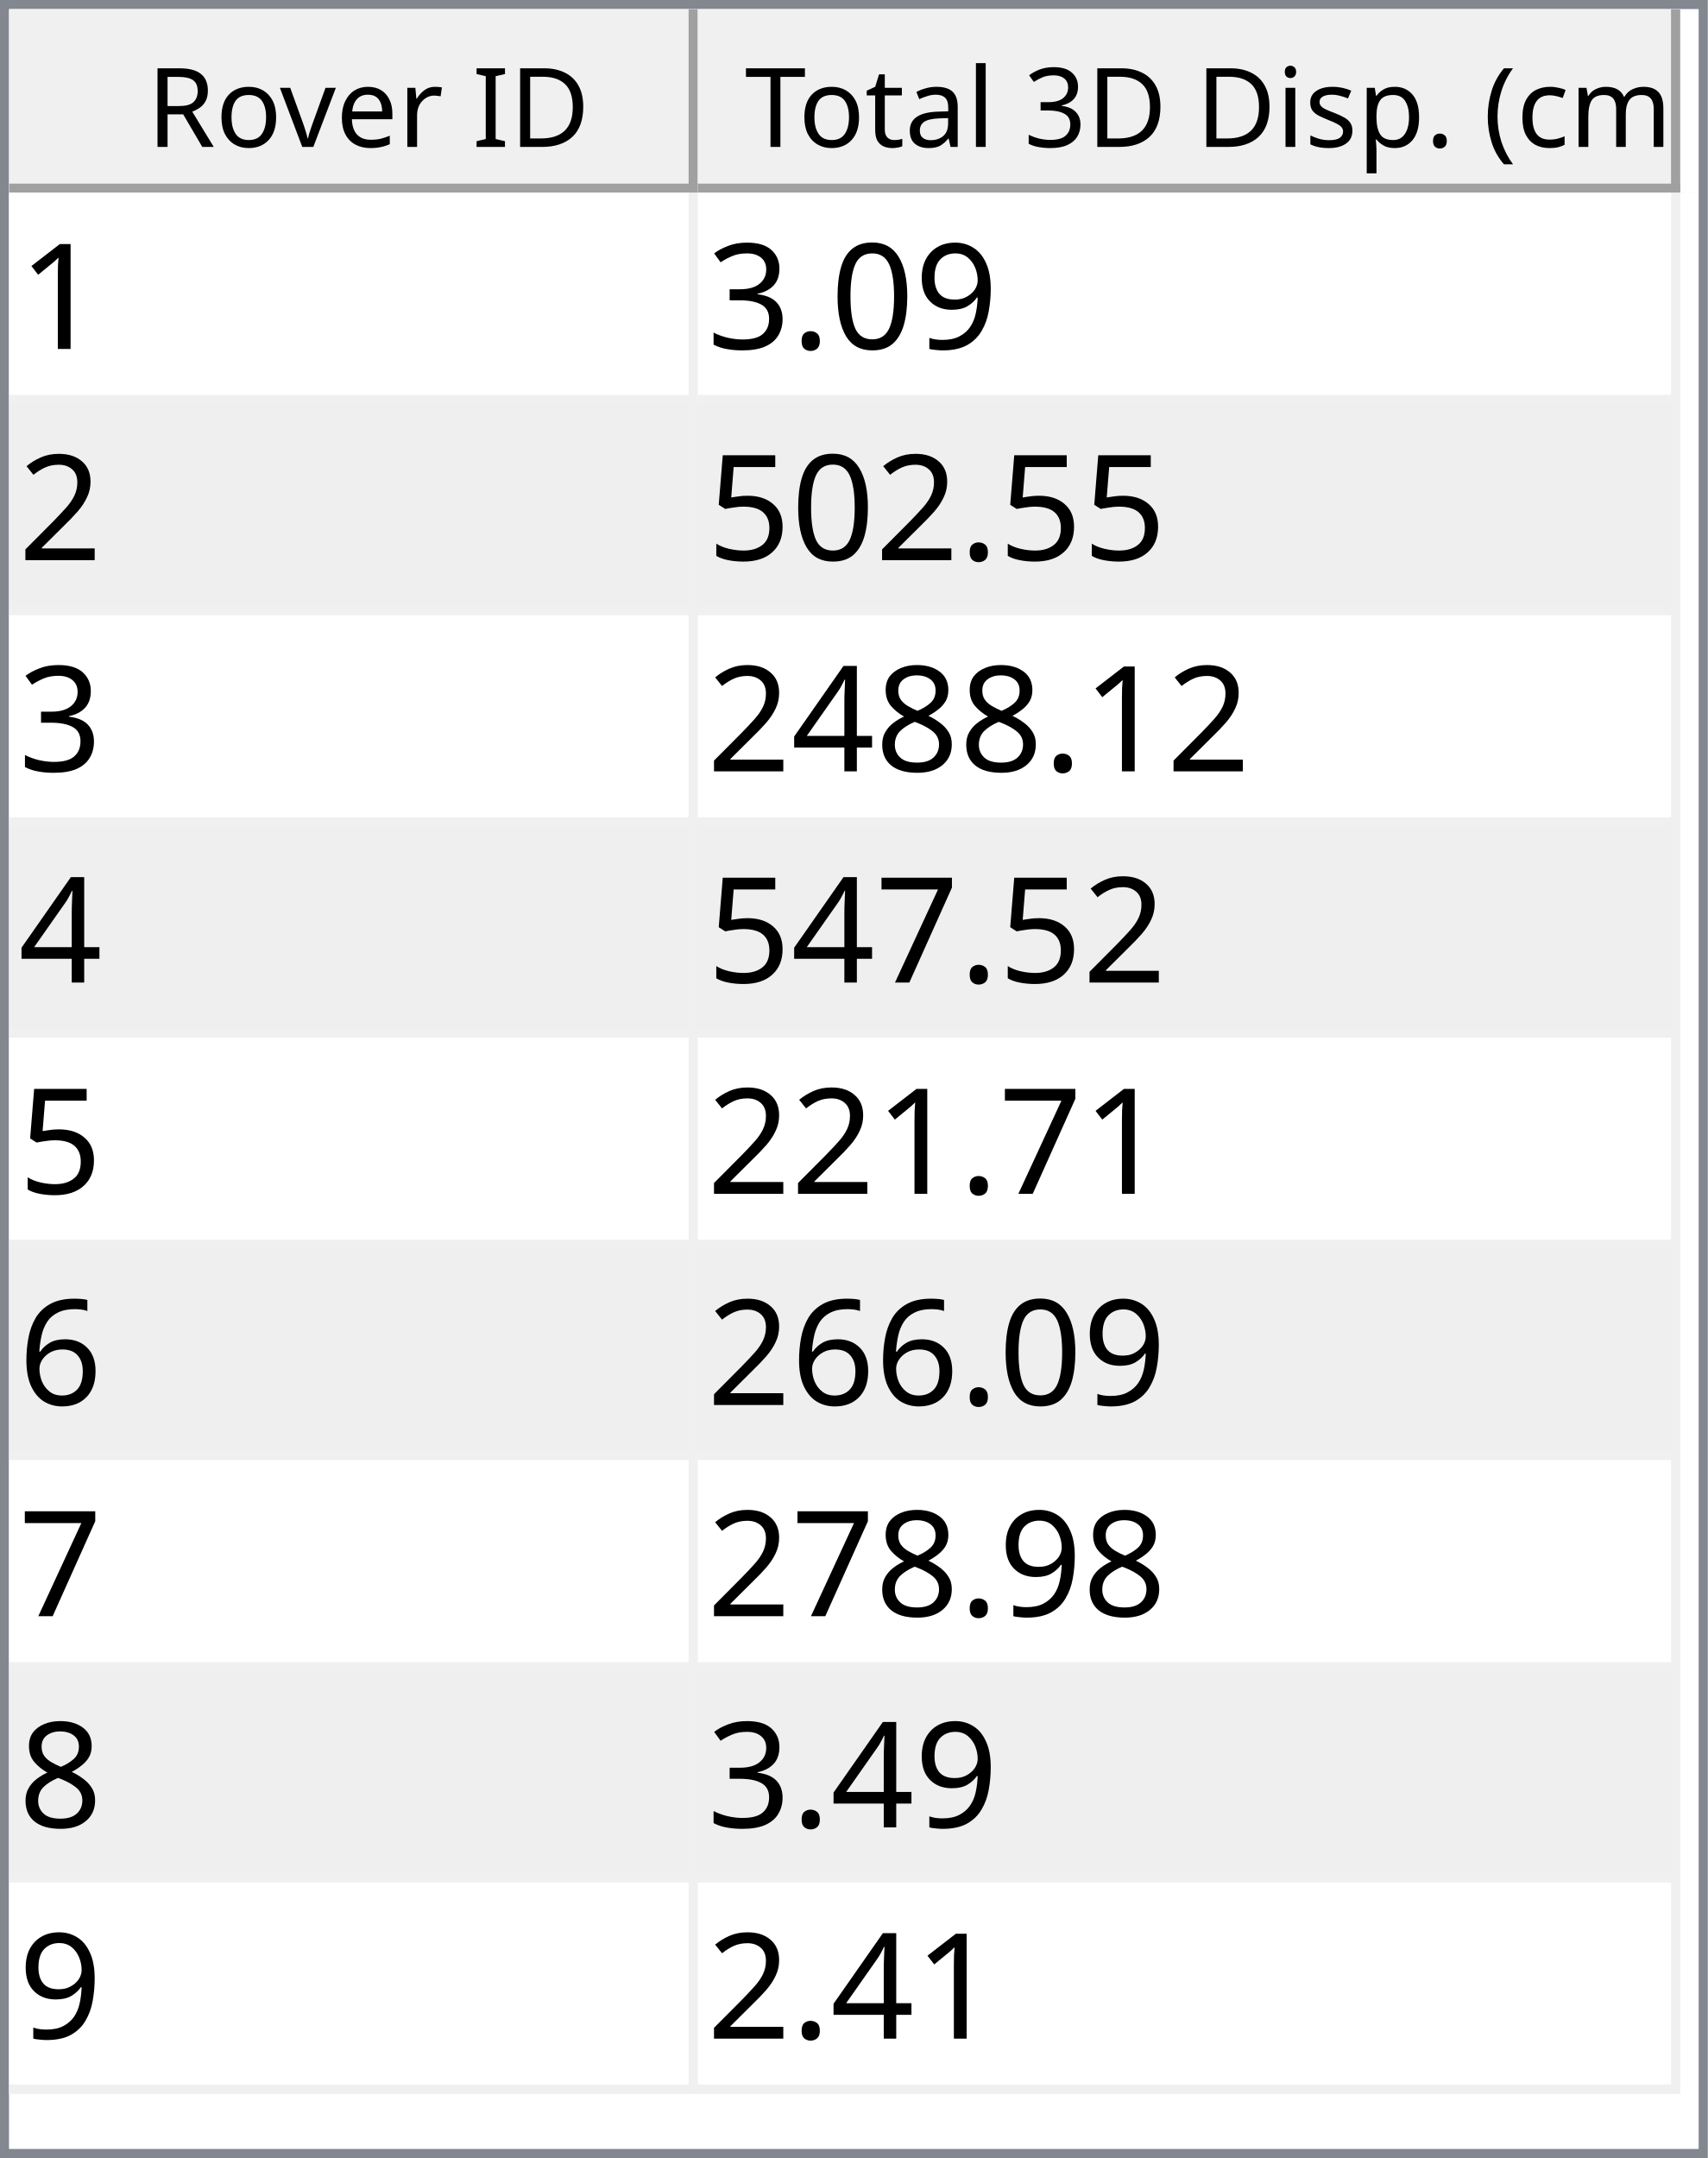
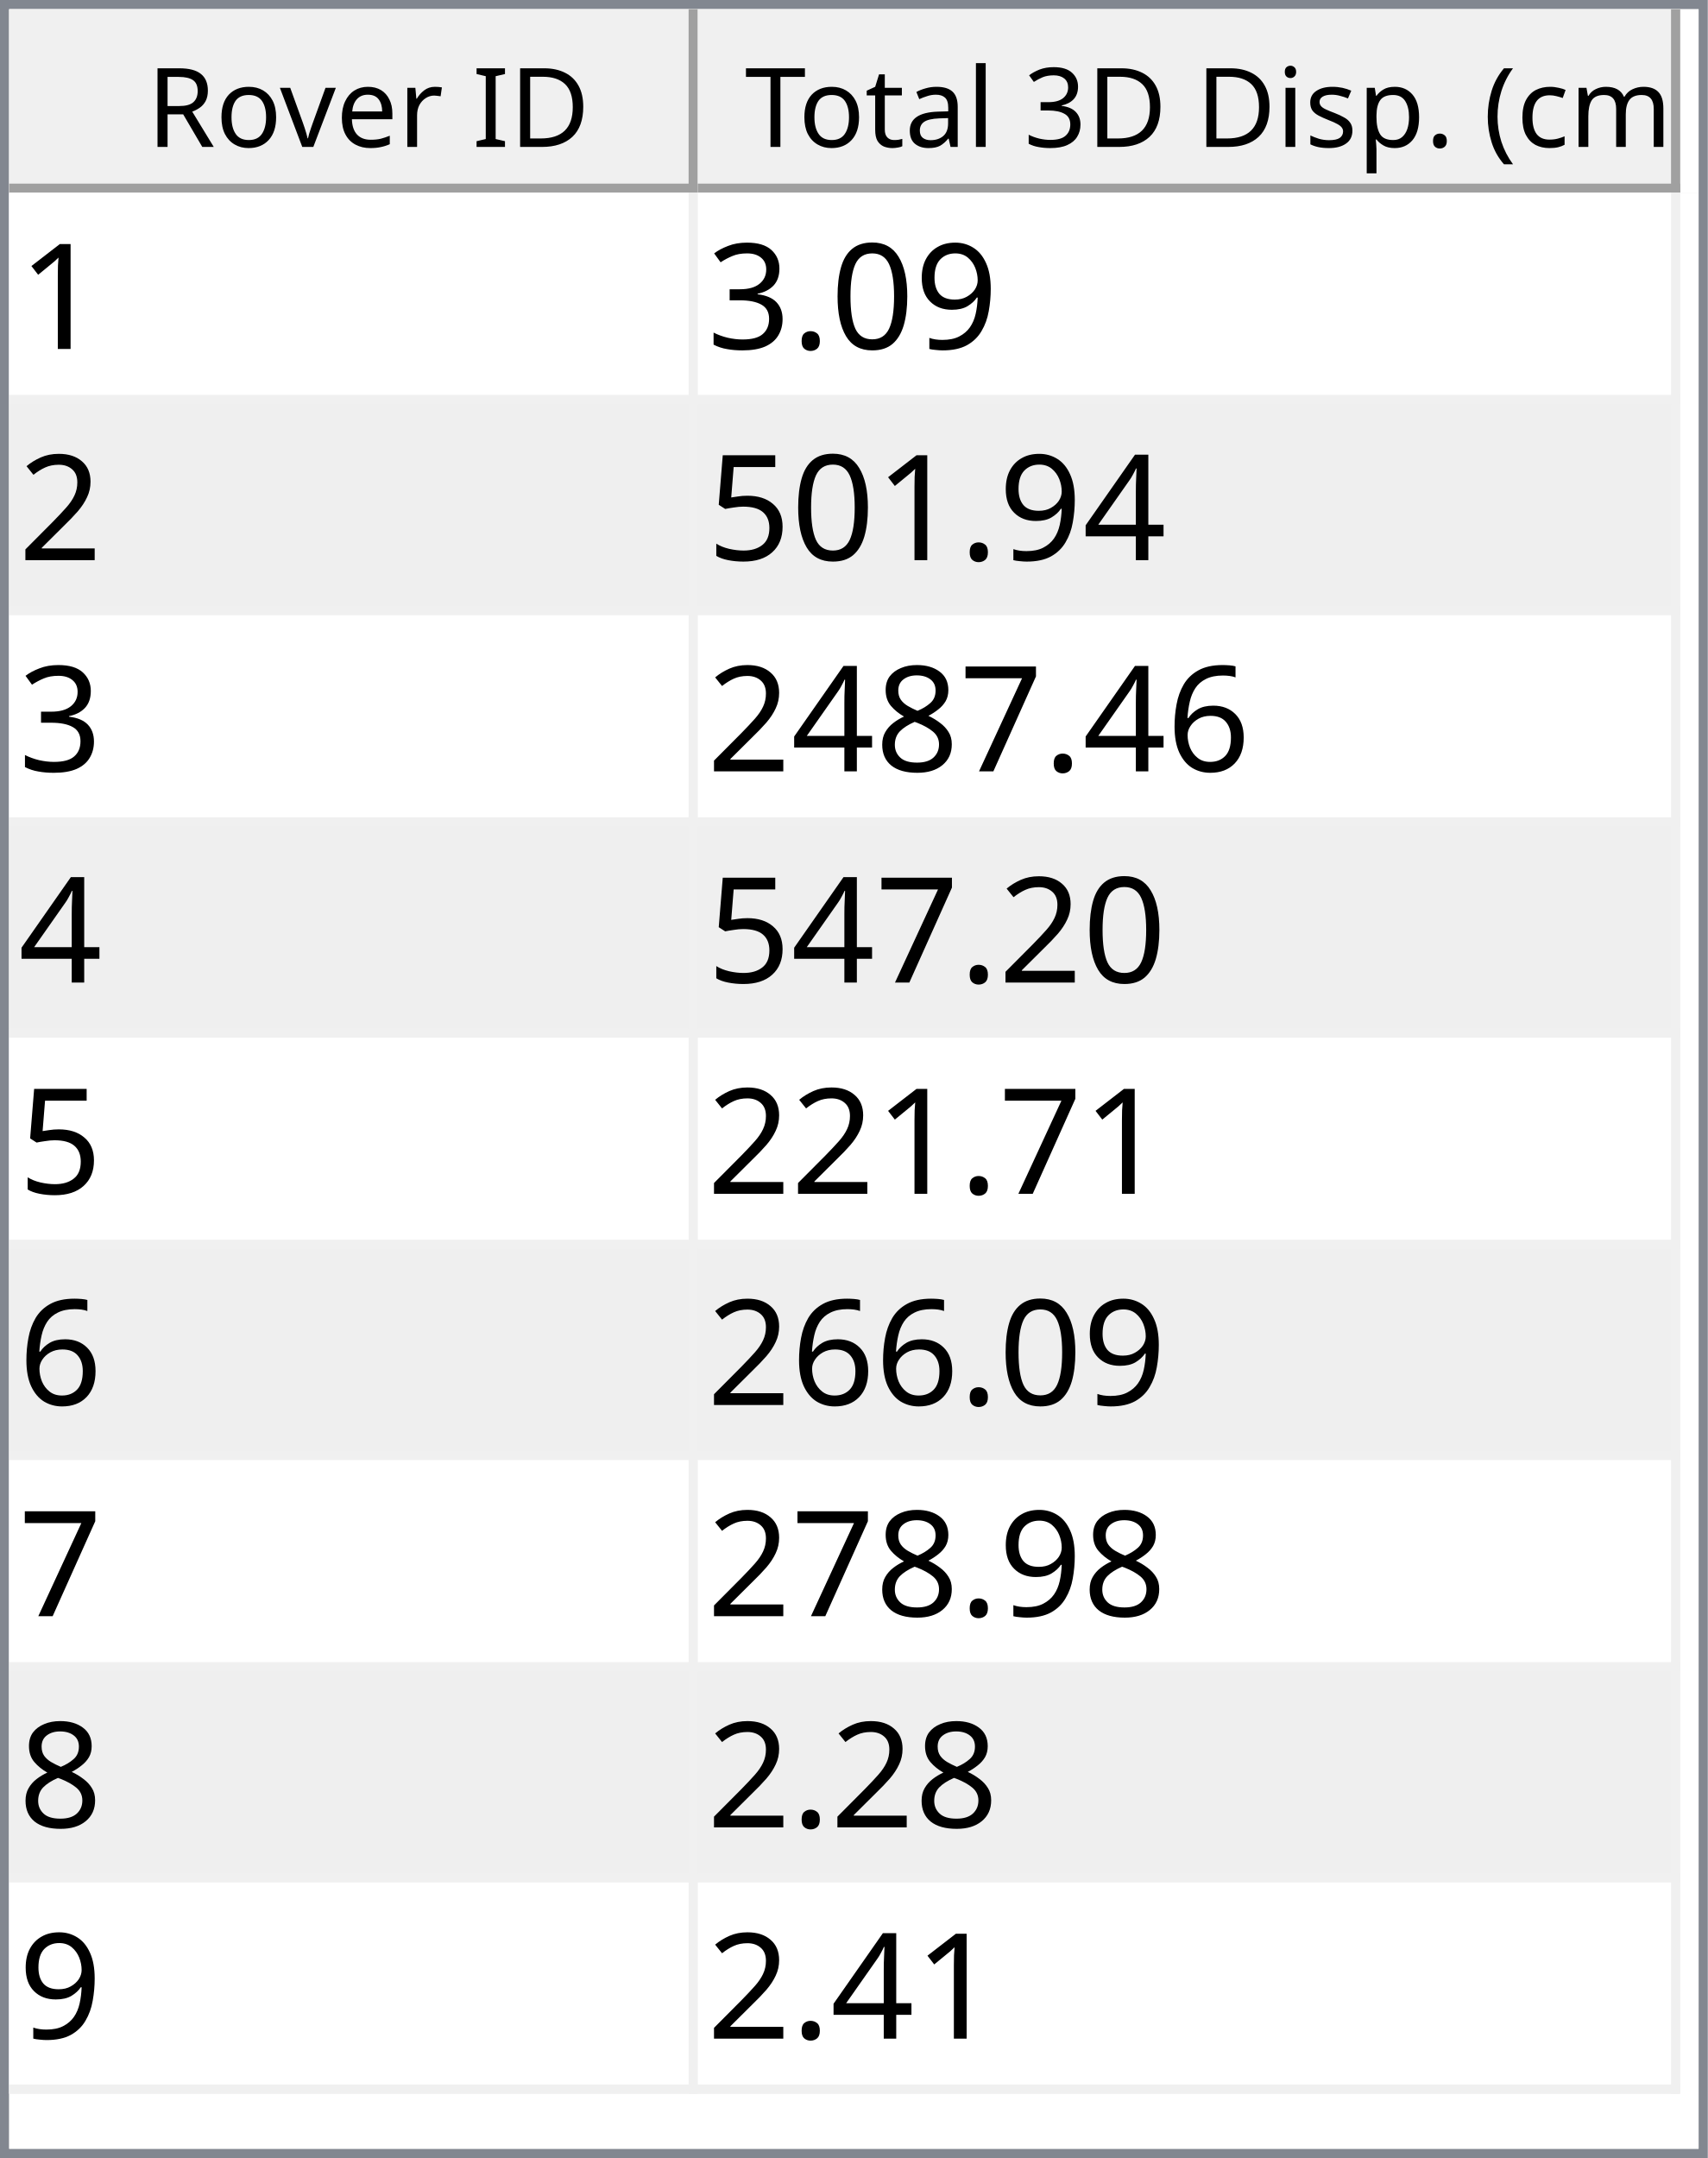
<svg xmlns="http://www.w3.org/2000/svg" style="fill-opacity:1; color-rendering:auto; color-interpolation:auto; text-rendering:auto; stroke:black; stroke-linecap:square; stroke-miterlimit:10; shape-rendering:auto; stroke-opacity:1; fill:black; stroke-dasharray:none; font-weight:normal; stroke-width:1; font-family:'Dialog'; font-style:normal; stroke-linejoin:miter; font-size:12px; stroke-dashoffset:0; image-rendering:auto;" width="186" height="235">
  <defs id="genericDefs" />
  <g>
    <defs id="defs1">
      <clipPath clipPathUnits="userSpaceOnUse" id="clipPath1">
        <path d="M0 0 L186 0 L186 235 L0 235 L0 0 Z" />
      </clipPath>
      <clipPath clipPathUnits="userSpaceOnUse" id="clipPath2">
        <path d="M0 0 L0 235 L186 235 L186 0 Z" />
      </clipPath>
      <clipPath clipPathUnits="userSpaceOnUse" id="clipPath3">
        <path d="M0 0 L0 20 L184 20 L184 0 Z" />
      </clipPath>
      <clipPath clipPathUnits="userSpaceOnUse" id="clipPath4">
        <path d="M0 0 L0 20 L75 20 L75 0 Z" />
      </clipPath>
      <clipPath clipPathUnits="userSpaceOnUse" id="clipPath5">
        <path d="M1 1 L1 19 L74 19 L74 1 Z" />
      </clipPath>
      <clipPath clipPathUnits="userSpaceOnUse" id="clipPath6">
        <path d="M0 0 L0 18 L73 18 L73 0 Z" />
      </clipPath>
      <clipPath clipPathUnits="userSpaceOnUse" id="clipPath7">
        <path d="M-0.5 -0.5 L-0.5 19.5 L74.5 19.5 L74.5 -0.5 Z" />
      </clipPath>
      <clipPath clipPathUnits="userSpaceOnUse" id="clipPath8">
        <path d="M0 0 L0 20 L107 20 L107 0 Z" />
      </clipPath>
      <clipPath clipPathUnits="userSpaceOnUse" id="clipPath9">
        <path d="M1 1 L1 19 L106 19 L106 1 Z" />
      </clipPath>
      <clipPath clipPathUnits="userSpaceOnUse" id="clipPath10">
        <path d="M0 0 L0 18 L105 18 L105 0 Z" />
      </clipPath>
      <clipPath clipPathUnits="userSpaceOnUse" id="clipPath11">
        <path d="M-0.5 -0.5 L-0.5 19.5 L106.5 19.5 L106.5 -0.5 Z" />
      </clipPath>
      <clipPath clipPathUnits="userSpaceOnUse" id="clipPath12">
        <path d="M0 0 L0 213 L184 213 L184 0 Z" />
      </clipPath>
      <clipPath clipPathUnits="userSpaceOnUse" id="clipPath13">
        <path d="M0 0 L0 207 L182 207 L182 0 Z" />
      </clipPath>
      <clipPath clipPathUnits="userSpaceOnUse" id="clipPath14">
        <path d="M-0.5 -0.5 L-0.5 206.5 L181.5 206.5 L181.5 -0.5 Z" />
      </clipPath>
      <clipPath clipPathUnits="userSpaceOnUse" id="clipPath15">
        <path d="M0 0 L0 22 L74 22 L74 0 Z" />
      </clipPath>
      <clipPath clipPathUnits="userSpaceOnUse" id="clipPath16">
        <path d="M0 0 L0 22 L106 22 L106 0 Z" />
      </clipPath>
      <font horiz-adv-x="64.551" id="font1">
        <font-face ascent="107.91" descent="25.098" units-per-em="100" style="font-style:normal; font-family:Segoe UI; font-weight:normal;" />
        <missing-glyph horiz-adv-x="64.551" d="M8.109 0 L8.109 68.266 L56.453 68.266 L56.453 0 L8.109 0 ZM15.328 7.234 L49.219 7.234 L49.219 61.031 L15.328 61.031 L15.328 7.234 Z" />
        <glyph unicode="D" horiz-adv-x="70.117" d="M9.188 0 L9.188 70.016 L28.516 70.016 Q65.531 70.016 65.531 35.891 Q65.531 19.672 55.25 9.836 Q44.969 0 27.734 0 L9.188 0 ZM17.391 62.594 L17.391 7.422 L27.828 7.422 Q41.609 7.422 49.273 14.797 Q56.938 22.172 56.938 35.688 Q56.938 62.594 28.328 62.594 L17.391 62.594 Z" />
        <glyph unicode="I" horiz-adv-x="26.611" d="M17.391 0 L9.188 0 L9.188 70.016 L17.391 70.016 L17.391 0 Z" />
        <glyph unicode=" " horiz-adv-x="27.393" d="" />
        <glyph unicode="r" horiz-adv-x="34.766" d="M34.188 41.891 Q32.078 43.5 28.125 43.5 Q23 43.5 19.555 38.672 Q16.109 33.844 16.109 25.484 L16.109 0 L8.109 0 L8.109 50 L16.109 50 L16.109 39.703 L16.312 39.703 Q18.016 44.969 21.531 47.922 Q25.047 50.875 29.391 50.875 Q32.516 50.875 34.188 50.203 L34.188 41.891 Z" />
        <glyph unicode="e" horiz-adv-x="52.295" d="M48.297 23 L12.984 23 Q13.188 14.656 17.484 10.109 Q21.781 5.562 29.297 5.562 Q37.75 5.562 44.828 11.141 L44.828 3.609 Q38.234 -1.172 27.391 -1.172 Q16.797 -1.172 10.742 5.641 Q4.688 12.453 4.688 24.812 Q4.688 36.469 11.305 43.82 Q17.922 51.172 27.734 51.172 Q37.547 51.172 42.922 44.828 Q48.297 38.484 48.297 27.203 L48.297 23 ZM40.094 29.781 Q40.047 36.719 36.75 40.578 Q33.453 44.438 27.594 44.438 Q21.922 44.438 17.969 40.383 Q14.016 36.328 13.094 29.781 L40.094 29.781 Z" />
        <glyph unicode="v" horiz-adv-x="47.9" d="M47.406 50 L27.484 0 L19.625 0 L0.688 50 L9.469 50 L22.172 13.672 Q23.578 9.672 23.922 6.688 L24.125 6.688 Q24.609 10.453 25.688 13.484 L38.969 50 L47.406 50 Z" />
        <glyph unicode="o" horiz-adv-x="58.594" d="M29 -1.172 Q17.922 -1.172 11.305 5.836 Q4.688 12.844 4.688 24.422 Q4.688 37.016 11.57 44.094 Q18.453 51.172 30.172 51.172 Q41.359 51.172 47.633 44.289 Q53.906 37.406 53.906 25.203 Q53.906 13.234 47.141 6.031 Q40.375 -1.172 29 -1.172 ZM29.594 44.438 Q21.875 44.438 17.383 39.188 Q12.891 33.938 12.891 24.703 Q12.891 15.828 17.43 10.695 Q21.969 5.562 29.594 5.562 Q37.359 5.562 41.531 10.594 Q45.703 15.625 45.703 24.906 Q45.703 34.281 41.531 39.359 Q37.359 44.438 29.594 44.438 Z" />
        <glyph unicode="R" horiz-adv-x="59.814" d="M59.375 0 L49.609 0 L37.891 19.625 Q36.281 22.359 34.766 24.289 Q33.25 26.219 31.664 27.438 Q30.078 28.656 28.25 29.219 Q26.422 29.781 24.125 29.781 L17.391 29.781 L17.391 0 L9.188 0 L9.188 70.016 L30.078 70.016 Q34.672 70.016 38.555 68.867 Q42.438 67.719 45.289 65.375 Q48.141 63.031 49.758 59.547 Q51.375 56.062 51.375 51.375 Q51.375 47.703 50.273 44.656 Q49.172 41.609 47.148 39.211 Q45.125 36.812 42.266 35.133 Q39.406 33.453 35.844 32.516 L35.844 32.328 Q37.594 31.547 38.891 30.547 Q40.188 29.547 41.359 28.18 Q42.531 26.812 43.68 25.078 Q44.828 23.344 46.234 21.047 L59.375 0 ZM17.391 62.594 L17.391 37.203 L28.516 37.203 Q31.594 37.203 34.203 38.133 Q36.812 39.062 38.719 40.797 Q40.625 42.531 41.703 45.047 Q42.781 47.562 42.781 50.688 Q42.781 56.297 39.141 59.445 Q35.5 62.594 28.609 62.594 L17.391 62.594 Z" />
        <glyph unicode=")" horiz-adv-x="30.176" d="M8.297 -15.922 L1.172 -15.922 Q16.406 2.344 16.406 26.812 Q16.406 51.469 1.078 70.016 L8.297 70.016 Q23.531 52.156 23.531 26.703 Q23.531 1.375 8.297 -15.922 Z" />
        <glyph unicode="m" horiz-adv-x="86.133" d="M79.109 0 L71.094 0 L71.094 28.719 Q71.094 37.016 68.531 40.727 Q65.969 44.438 59.906 44.438 Q54.781 44.438 51.195 39.75 Q47.609 35.062 47.609 28.516 L47.609 0 L39.594 0 L39.594 29.688 Q39.594 44.438 28.219 44.438 Q22.953 44.438 19.531 40.016 Q16.109 35.594 16.109 28.516 L16.109 0 L8.109 0 L8.109 50 L16.109 50 L16.109 42.094 L16.312 42.094 Q21.625 51.172 31.844 51.172 Q36.969 51.172 40.773 48.312 Q44.578 45.453 46 40.828 Q51.562 51.172 62.594 51.172 Q79.109 51.172 79.109 30.812 L79.109 0 Z" />
        <glyph unicode="c" horiz-adv-x="46.191" d="M42.188 2.297 Q36.422 -1.172 28.516 -1.172 Q17.828 -1.172 11.258 5.789 Q4.688 12.75 4.688 23.828 Q4.688 36.188 11.766 43.68 Q18.844 51.172 30.672 51.172 Q37.25 51.172 42.281 48.734 L42.281 40.531 Q36.719 44.438 30.375 44.438 Q22.703 44.438 17.797 38.945 Q12.891 33.453 12.891 24.516 Q12.891 15.719 17.508 10.641 Q22.125 5.562 29.891 5.562 Q36.422 5.562 42.188 9.906 L42.188 2.297 Z" />
        <glyph unicode="(" horiz-adv-x="30.176" d="M29.109 -15.922 L21.969 -15.922 Q6.844 1.375 6.844 26.703 Q6.844 52.156 21.969 70.016 L29.203 70.016 Q13.875 51.469 13.875 26.812 Q13.875 2.344 29.109 -15.922 Z" />
        <glyph unicode="." horiz-adv-x="21.68" d="M10.891 -1.078 Q8.641 -1.078 7.055 0.539 Q5.469 2.156 5.469 4.391 Q5.469 6.641 7.055 8.273 Q8.641 9.906 10.891 9.906 Q13.188 9.906 14.797 8.273 Q16.406 6.641 16.406 4.391 Q16.406 2.156 14.797 0.539 Q13.188 -1.078 10.891 -1.078 Z" />
        <glyph unicode="p" horiz-adv-x="58.789" d="M16.312 7.234 L16.109 7.234 L16.109 -23 L8.109 -23 L8.109 50 L16.109 50 L16.109 41.219 L16.312 41.219 Q22.219 51.172 33.594 51.172 Q43.266 51.172 48.688 44.461 Q54.109 37.75 54.109 26.469 Q54.109 13.922 48 6.375 Q41.891 -1.172 31.297 -1.172 Q21.578 -1.172 16.312 7.234 ZM16.109 27.391 L16.109 20.406 Q16.109 14.203 20.141 9.883 Q24.172 5.562 30.375 5.562 Q37.641 5.562 41.773 11.133 Q45.906 16.703 45.906 26.609 Q45.906 34.969 42.047 39.703 Q38.188 44.438 31.594 44.438 Q24.609 44.438 20.359 39.578 Q16.109 34.719 16.109 27.391 Z" />
        <glyph unicode="s" horiz-adv-x="42.432" d="M5.078 1.812 L5.078 10.406 Q11.625 5.562 19.484 5.562 Q30.031 5.562 30.031 12.594 Q30.031 14.594 29.125 15.992 Q28.219 17.391 26.68 18.461 Q25.141 19.531 23.07 20.383 Q21 21.234 18.609 22.172 Q15.281 23.484 12.766 24.828 Q10.25 26.172 8.57 27.859 Q6.891 29.547 6.031 31.695 Q5.172 33.844 5.172 36.719 Q5.172 40.234 6.789 42.945 Q8.406 45.656 11.086 47.484 Q13.766 49.312 17.211 50.242 Q20.656 51.172 24.312 51.172 Q30.812 51.172 35.938 48.922 L35.938 40.828 Q30.422 44.438 23.25 44.438 Q21 44.438 19.195 43.922 Q17.391 43.406 16.094 42.477 Q14.797 41.547 14.086 40.258 Q13.375 38.969 13.375 37.406 Q13.375 35.453 14.086 34.133 Q14.797 32.812 16.164 31.789 Q17.531 30.766 19.484 29.938 Q21.438 29.109 23.922 28.125 Q27.25 26.859 29.883 25.516 Q32.516 24.172 34.375 22.484 Q36.234 20.797 37.234 18.602 Q38.234 16.406 38.234 13.375 Q38.234 9.672 36.602 6.938 Q34.969 4.203 32.234 2.398 Q29.5 0.594 25.93 -0.289 Q22.359 -1.172 18.453 -1.172 Q10.75 -1.172 5.078 1.812 Z" />
        <glyph unicode="i" horiz-adv-x="24.219" d="M12.203 62.703 Q10.062 62.703 8.547 64.164 Q7.031 65.625 7.031 67.875 Q7.031 70.125 8.547 71.609 Q10.062 73.094 12.203 73.094 Q14.406 73.094 15.945 71.609 Q17.484 70.125 17.484 67.875 Q17.484 65.719 15.945 64.211 Q14.406 62.703 12.203 62.703 ZM16.109 0 L8.109 0 L8.109 50 L16.109 50 L16.109 0 Z" />
        <glyph unicode="3" horiz-adv-x="53.906" d="M46.531 19.828 Q46.531 15.094 44.75 11.211 Q42.969 7.328 39.719 4.57 Q36.469 1.812 31.93 0.297 Q27.391 -1.219 21.922 -1.219 Q11.922 -1.219 6 2.594 L6 11.188 Q13.094 5.609 22.219 5.609 Q25.875 5.609 28.828 6.539 Q31.781 7.469 33.906 9.227 Q36.031 10.984 37.18 13.477 Q38.328 15.969 38.328 19.094 Q38.328 32.812 18.797 32.812 L12.984 32.812 L12.984 39.594 L18.5 39.594 Q35.797 39.594 35.797 52.484 Q35.797 64.406 22.609 64.406 Q15.188 64.406 8.688 59.422 L8.688 67.188 Q15.375 71.188 24.609 71.188 Q29 71.188 32.57 69.969 Q36.141 68.75 38.68 66.555 Q41.219 64.359 42.609 61.281 Q44 58.203 44 54.5 Q44 40.672 30.031 36.719 L30.031 36.531 Q33.594 36.141 36.625 34.797 Q39.656 33.453 41.852 31.305 Q44.047 29.156 45.289 26.25 Q46.531 23.344 46.531 19.828 Z" />
        <glyph unicode="l" horiz-adv-x="24.219" d="M16.109 0 L8.109 0 L8.109 74.031 L16.109 74.031 L16.109 0 Z" />
        <glyph unicode="a" horiz-adv-x="50.879" d="M43.891 0 L35.891 0 L35.891 7.812 L35.688 7.812 Q30.469 -1.172 20.312 -1.172 Q12.844 -1.172 8.617 2.781 Q4.391 6.734 4.391 13.281 Q4.391 27.297 20.906 29.594 L35.891 31.688 Q35.891 44.438 25.594 44.438 Q16.547 44.438 9.281 38.281 L9.281 46.484 Q16.656 51.172 26.266 51.172 Q43.891 51.172 43.891 32.516 L43.891 0 ZM35.891 25.297 L23.828 23.641 Q18.266 22.859 15.43 20.875 Q12.594 18.891 12.594 13.875 Q12.594 10.203 15.211 7.883 Q17.828 5.562 22.172 5.562 Q28.125 5.562 32.008 9.742 Q35.891 13.922 35.891 20.312 L35.891 25.297 Z" />
        <glyph unicode="t" horiz-adv-x="33.887" d="M31.297 0.484 Q28.469 -1.078 23.828 -1.078 Q10.688 -1.078 10.688 13.578 L10.688 43.172 L2.094 43.172 L2.094 50 L10.688 50 L10.688 62.203 L18.703 64.797 L18.703 50 L31.297 50 L31.297 43.172 L18.703 43.172 L18.703 14.984 Q18.703 9.969 20.414 7.82 Q22.125 5.672 26.078 5.672 Q29.109 5.672 31.297 7.328 L31.297 0.484 Z" />
        <glyph unicode="T" horiz-adv-x="52.393" d="M50.594 62.594 L30.375 62.594 L30.375 0 L22.172 0 L22.172 62.594 L2 62.594 L2 70.016 L50.594 70.016 L50.594 62.594 Z" />
      </font>
      <font horiz-adv-x="75.0" id="font2">
        <font-face ascent="100.537" descent="21.973" units-per-em="100" style="font-style:normal; font-family:sans-serif; font-weight:normal;" />
        <missing-glyph horiz-adv-x="75.0" d="M12.5 0 L12.5 62.5 L62.5 62.5 L62.5 0 L12.5 0 ZM14.062 1.562 L60.938 1.562 L60.938 60.938 L14.062 60.938 L14.062 1.562 Z" />
        <glyph unicode="1" horiz-adv-x="55.615" d="M37.25 0 L28.469 0 L28.469 56 Q25.297 52.984 20.141 49.953 Q14.984 46.922 10.891 45.406 L10.891 53.906 Q18.266 57.375 23.781 62.305 Q29.297 67.234 31.594 71.875 L37.25 71.875 L37.25 0 Z" />
        <glyph unicode="9" horiz-adv-x="55.615" d="M5.469 16.547 L13.922 17.328 Q14.984 11.375 18.016 8.688 Q21.047 6 25.781 6 Q29.828 6 32.883 7.859 Q35.938 9.719 37.891 12.82 Q39.844 15.922 41.164 21.195 Q42.484 26.469 42.484 31.938 Q42.484 32.516 42.438 33.688 Q39.797 29.5 35.234 26.883 Q30.672 24.266 25.344 24.266 Q16.453 24.266 10.305 30.711 Q4.156 37.156 4.156 47.703 Q4.156 58.594 10.578 65.234 Q17 71.875 26.656 71.875 Q33.641 71.875 39.43 68.117 Q45.219 64.359 48.219 57.398 Q51.219 50.438 51.219 37.25 Q51.219 23.531 48.242 15.406 Q45.266 7.281 39.383 3.031 Q33.5 -1.219 25.594 -1.219 Q17.188 -1.219 11.867 3.445 Q6.547 8.109 5.469 16.547 ZM41.453 48.141 Q41.453 55.719 37.43 60.156 Q33.406 64.594 27.734 64.594 Q21.875 64.594 17.531 59.812 Q13.188 55.031 13.188 47.406 Q13.188 40.578 17.312 36.305 Q21.438 32.031 27.484 32.031 Q33.594 32.031 37.523 36.305 Q41.453 40.578 41.453 48.141 Z" />
        <glyph unicode="0" horiz-adv-x="55.615" d="M4.156 35.297 Q4.156 48 6.766 55.742 Q9.375 63.484 14.523 67.68 Q19.672 71.875 27.484 71.875 Q33.25 71.875 37.594 69.555 Q41.938 67.234 44.773 62.867 Q47.609 58.5 49.219 52.227 Q50.828 45.953 50.828 35.297 Q50.828 22.703 48.242 14.969 Q45.656 7.234 40.508 3.008 Q35.359 -1.219 27.484 -1.219 Q17.141 -1.219 11.234 6.203 Q4.156 15.141 4.156 35.297 ZM13.188 35.297 Q13.188 17.672 17.312 11.836 Q21.438 6 27.484 6 Q33.547 6 37.672 11.859 Q41.797 17.719 41.797 35.297 Q41.797 52.984 37.672 58.789 Q33.547 64.594 27.391 64.594 Q21.344 64.594 17.719 59.469 Q13.188 52.938 13.188 35.297 Z" />
        <glyph unicode="." horiz-adv-x="27.783" d="M9.078 0 L9.078 10.016 L19.094 10.016 L19.094 0 L9.078 0 Z" />
        <glyph unicode="3" horiz-adv-x="55.615" d="M4.203 18.891 L12.984 20.062 Q14.5 12.594 18.141 9.297 Q21.781 6 27 6 Q33.203 6 37.477 10.297 Q41.75 14.594 41.75 20.953 Q41.75 27 37.797 30.93 Q33.844 34.859 27.734 34.859 Q25.25 34.859 21.531 33.891 L22.516 41.609 Q23.391 41.5 23.922 41.5 Q29.547 41.5 34.039 44.43 Q38.531 47.359 38.531 53.469 Q38.531 58.297 35.258 61.477 Q31.984 64.656 26.812 64.656 Q21.688 64.656 18.266 61.43 Q14.844 58.203 13.875 51.766 L5.078 53.328 Q6.688 62.156 12.398 67.016 Q18.109 71.875 26.609 71.875 Q32.469 71.875 37.398 69.359 Q42.328 66.844 44.945 62.5 Q47.562 58.156 47.562 53.266 Q47.562 48.641 45.07 44.828 Q42.578 41.016 37.703 38.766 Q44.047 37.312 47.562 32.695 Q51.078 28.078 51.078 21.141 Q51.078 11.766 44.242 5.25 Q37.406 -1.266 26.953 -1.266 Q17.531 -1.266 11.305 4.352 Q5.078 9.969 4.203 18.891 Z" />
        <glyph unicode="2" horiz-adv-x="55.615" d="M50.344 8.453 L50.344 0 L3.031 0 Q2.938 3.172 4.047 6.109 Q5.859 10.938 9.836 15.625 Q13.812 20.312 21.344 26.469 Q33.016 36.031 37.117 41.625 Q41.219 47.219 41.219 52.203 Q41.219 57.422 37.477 61.008 Q33.734 64.594 27.734 64.594 Q21.391 64.594 17.578 60.789 Q13.766 56.984 13.719 50.25 L4.688 51.172 Q5.609 61.281 11.664 66.578 Q17.719 71.875 27.938 71.875 Q38.234 71.875 44.242 66.164 Q50.25 60.453 50.25 52 Q50.25 47.703 48.492 43.555 Q46.734 39.406 42.656 34.812 Q38.578 30.219 29.109 22.219 Q21.188 15.578 18.945 13.211 Q16.703 10.844 15.234 8.453 L50.344 8.453 Z" />
+         <glyph unicode="4" horiz-adv-x="55.615" d="M32.328 0 L32.328 17.141 L1.266 17.141 L1.266 25.203 L33.938 71.578 L41.109 71.578 L41.109 25.203 L50.781 25.203 L50.781 17.141 L41.109 17.141 L41.109 0 L32.328 0 ZM32.328 25.203 L32.328 57.469 L9.906 25.203 L32.328 25.203 Z" />
        <glyph unicode="5" horiz-adv-x="55.615" d="M4.156 18.75 L13.375 19.531 Q14.406 12.797 18.141 9.398 Q21.875 6 27.156 6 Q33.5 6 37.891 10.789 Q42.281 15.578 42.281 23.484 Q42.281 31 38.062 35.352 Q33.844 39.703 27 39.703 Q22.75 39.703 19.336 37.773 Q15.922 35.844 13.969 32.766 L5.719 33.844 L12.641 70.609 L48.25 70.609 L48.25 62.203 L19.672 62.203 L15.828 42.969 Q22.266 47.469 29.344 47.469 Q38.719 47.469 45.164 40.969 Q51.609 34.469 51.609 24.266 Q51.609 14.547 45.953 7.469 Q39.062 -1.219 27.156 -1.219 Q17.391 -1.219 11.211 4.25 Q5.031 9.719 4.156 18.75 Z" />
+         <glyph unicode="6" horiz-adv-x="55.615" d="M49.75 54.047 L41.016 53.375 Q39.844 58.547 37.703 60.891 Q34.125 64.656 28.906 64.656 Q24.703 64.656 21.531 62.312 Q17.391 59.281 14.992 53.469 Q12.594 47.656 12.5 36.922 Q15.672 41.75 20.266 44.094 Q24.859 46.438 29.891 46.438 Q38.672 46.438 44.852 39.969 Q51.031 33.5 51.031 23.25 Q51.031 16.5 48.125 10.719 Q45.219 4.938 40.141 1.859 Q35.062 -1.219 28.609 -1.219 Q17.625 -1.219 10.695 6.859 Q3.766 14.938 3.766 33.5 Q3.766 54.25 11.422 63.672 Q18.109 71.875 29.438 71.875 Q37.891 71.875 43.289 67.141 Q48.688 62.406 49.75 54.047 ZM13.875 23.188 Q13.875 18.656 15.797 14.508 Q17.719 10.359 21.188 8.18 Q24.656 6 28.469 6 Q34.031 6 38.039 10.492 Q42.047 14.984 42.047 22.703 Q42.047 30.125 38.086 34.398 Q34.125 38.672 28.125 38.672 Q22.172 38.672 18.023 34.398 Q13.875 30.125 13.875 23.188 Z" />
+         <glyph unicode="7" horiz-adv-x="55.615" d="M4.734 62.203 L4.734 70.656 L51.078 70.656 L51.078 63.812 Q44.234 56.547 37.523 44.484 Q30.812 32.422 27.156 19.672 Q24.516 10.688 23.781 0 L14.75 0 Q14.891 8.453 18.062 20.414 Q21.234 32.375 27.172 43.484 Q33.109 54.594 39.797 62.203 L4.734 62.203 Z" />
        <glyph unicode="8" horiz-adv-x="55.615" d="M17.672 38.812 Q12.203 40.828 9.57 44.539 Q6.938 48.25 6.938 53.422 Q6.938 61.234 12.555 66.555 Q18.172 71.875 27.484 71.875 Q36.859 71.875 42.578 66.43 Q48.297 60.984 48.297 53.172 Q48.297 48.188 45.68 44.508 Q43.062 40.828 37.75 38.812 Q44.344 36.672 47.781 31.883 Q51.219 27.094 51.219 20.453 Q51.219 11.281 44.727 5.031 Q38.234 -1.219 27.641 -1.219 Q17.047 -1.219 10.547 5.055 Q4.047 11.328 4.047 20.703 Q4.047 27.688 7.594 32.398 Q11.141 37.109 17.672 38.812 ZM15.922 53.719 Q15.922 48.641 19.195 45.414 Q22.469 42.188 27.688 42.188 Q32.766 42.188 36.016 45.383 Q39.266 48.578 39.266 53.219 Q39.266 58.062 35.914 61.359 Q32.562 64.656 27.594 64.656 Q22.562 64.656 19.242 61.43 Q15.922 58.203 15.922 53.719 ZM13.094 20.656 Q13.094 16.891 14.875 13.375 Q16.656 9.859 20.172 7.93 Q23.688 6 27.734 6 Q34.031 6 38.133 10.055 Q42.234 14.109 42.234 20.359 Q42.234 26.703 38.016 30.859 Q33.797 35.016 27.438 35.016 Q21.234 35.016 17.164 30.914 Q13.094 26.812 13.094 20.656 Z" />
-         <glyph unicode="4" horiz-adv-x="55.615" d="M32.328 0 L32.328 17.141 L1.266 17.141 L1.266 25.203 L33.938 71.578 L41.109 71.578 L41.109 25.203 L50.781 25.203 L50.781 17.141 L41.109 17.141 L41.109 0 L32.328 0 ZM32.328 25.203 L32.328 57.469 L9.906 25.203 L32.328 25.203 Z" />
-         <glyph unicode="7" horiz-adv-x="55.615" d="M4.734 62.203 L4.734 70.656 L51.078 70.656 L51.078 63.812 Q44.234 56.547 37.523 44.484 Q30.812 32.422 27.156 19.672 Q24.516 10.688 23.781 0 L14.75 0 Q14.891 8.453 18.062 20.414 Q21.234 32.375 27.172 43.484 Q33.109 54.594 39.797 62.203 L4.734 62.203 Z" />
-         <glyph unicode="6" horiz-adv-x="55.615" d="M49.75 54.047 L41.016 53.375 Q39.844 58.547 37.703 60.891 Q34.125 64.656 28.906 64.656 Q24.703 64.656 21.531 62.312 Q17.391 59.281 14.992 53.469 Q12.594 47.656 12.5 36.922 Q15.672 41.75 20.266 44.094 Q24.859 46.438 29.891 46.438 Q38.672 46.438 44.852 39.969 Q51.031 33.5 51.031 23.25 Q51.031 16.5 48.125 10.719 Q45.219 4.938 40.141 1.859 Q35.062 -1.219 28.609 -1.219 Q17.625 -1.219 10.695 6.859 Q3.766 14.938 3.766 33.5 Q3.766 54.25 11.422 63.672 Q18.109 71.875 29.438 71.875 Q37.891 71.875 43.289 67.141 Q48.688 62.406 49.75 54.047 ZM13.875 23.188 Q13.875 18.656 15.797 14.508 Q17.719 10.359 21.188 8.18 Q24.656 6 28.469 6 Q34.031 6 38.039 10.492 Q42.047 14.984 42.047 22.703 Q42.047 30.125 38.086 34.398 Q34.125 38.672 28.125 38.672 Q22.172 38.672 18.023 34.398 Q13.875 30.125 13.875 23.188 Z" />
      </font>
    </defs>
    <g style="fill:white; stroke:white;">
      <rect x="0" y="0" width="186" style="clip-path:url(#clipPath1); stroke:none;" height="235" />
    </g>
    <g style="fill:white; text-rendering:optimizeSpeed; color-rendering:optimizeSpeed; image-rendering:optimizeSpeed; shape-rendering:crispEdges; stroke:white; color-interpolation:sRGB;">
      <rect x="0" width="186" height="235" y="0" style="stroke:none;" />
      <path style="stroke:none;" d="M0 235 L186 235 L186 0 L0 0 Z" />
    </g>
    <g style="fill:rgb(240,240,240); font-family:'Segoe UI'; stroke:rgb(240,240,240);">
      <rect x="0" y="0" width="186" style="clip-path:url(#clipPath2); stroke:none;" height="235" />
    </g>
    <g style="fill:rgb(130,135,144); font-family:'Segoe UI'; stroke:rgb(130,135,144);">
      <path d="M0 0 L186 0 L186 235 L0 235 L0 0 ZM1 1 L185 1 L185 234 L1 234 L1 1 Z" style="fill-rule:evenodd; clip-path:url(#clipPath2); stroke:none;" />
    </g>
    <g style="fill:white; font-family:'Segoe UI'; stroke:white;" transform="translate(1,1)">
      <rect x="0" y="0" width="184" style="clip-path:url(#clipPath3); stroke:none;" height="20" />
    </g>
    <g style="fill:rgb(240,240,240); font-family:'Segoe UI'; stroke:rgb(240,240,240);" transform="translate(1,1)">
      <rect x="0" y="0" width="75" style="clip-path:url(#clipPath4); stroke:none;" height="20" />
    </g>
    <g style="font-family:'Segoe UI';" transform="translate(2,2)">
      <text x="14" xml:space="preserve" y="14" style="clip-path:url(#clipPath6); stroke:none;">Rover ID</text>
    </g>
    <g style="fill:rgb(160,160,160); font-family:'Segoe UI'; stroke:rgb(160,160,160); stroke-linejoin:bevel;" transform="translate(1.5,1.5)">
      <line x1="74" x2="74" y1="0" style="fill:none; clip-path:url(#clipPath7);" y2="19" />
    </g>
    <g style="fill:rgb(160,160,160); font-family:'Segoe UI'; stroke:rgb(160,160,160); stroke-linejoin:bevel;" transform="matrix(1,0,0,1,1,1) translate(0.5,0.5)">
      <line x1="0" x2="74" y1="19" style="fill:none; clip-path:url(#clipPath7);" y2="19" />
    </g>
    <g style="fill:rgb(240,240,240); font-family:'Segoe UI'; stroke:rgb(240,240,240);" transform="translate(76,1)">
      <rect x="0" y="0" width="107" style="clip-path:url(#clipPath8); stroke:none;" height="20" />
    </g>
    <g style="font-family:'Segoe UI';" transform="translate(77,2)">
      <text x="1" xml:space="preserve" y="14" style="clip-path:url(#clipPath10); stroke:none;"> Total 3D Disp. (cm)</text>
    </g>
    <g style="fill:rgb(160,160,160); font-family:'Segoe UI'; stroke:rgb(160,160,160); stroke-linejoin:bevel;" transform="translate(76.5,1.5)">
      <line x1="106" x2="106" y1="0" style="fill:none; clip-path:url(#clipPath11);" y2="19" />
    </g>
    <g style="fill:rgb(160,160,160); font-family:'Segoe UI'; stroke:rgb(160,160,160); stroke-linejoin:bevel;" transform="matrix(1,0,0,1,76,1) translate(0.5,0.5)">
      <line x1="0" x2="106" y1="19" style="fill:none; clip-path:url(#clipPath11);" y2="19" />
    </g>
    <g style="fill:white; font-family:'Segoe UI'; stroke:white;" transform="translate(1,21)">
      <rect x="0" y="0" width="184" style="clip-path:url(#clipPath12); stroke:none;" height="213" />
    </g>
    <g style="fill:rgb(240,240,240); font-size:16px; font-family:sans-serif; stroke:rgb(240,240,240);" transform="translate(1,21)">
      <rect x="0" y="0" width="182" style="clip-path:url(#clipPath13); stroke:none;" height="207" />
      <line transform="translate(0.5,0.5)" x1="0" x2="181" y1="22" style="clip-path:url(#clipPath14); fill:none; stroke-linejoin:bevel;" y2="22" />
    </g>
    <g transform="matrix(1,0,0,1,1,21) translate(0.5,0.5)" style="fill:rgb(240,240,240); font-size:16px; font-family:sans-serif; stroke:rgb(240,240,240); stroke-linejoin:bevel;">
      <line x1="0" x2="181" y1="45" style="fill:none; clip-path:url(#clipPath14);" y2="45" />
    </g>
    <g transform="matrix(1,0,0,1,1,21) translate(0.5,0.5)" style="fill:rgb(240,240,240); font-size:16px; font-family:sans-serif; stroke:rgb(240,240,240); stroke-linejoin:bevel;">
      <line x1="0" x2="181" y1="68" style="fill:none; clip-path:url(#clipPath14);" y2="68" />
    </g>
    <g transform="matrix(1,0,0,1,1,21) translate(0.5,0.5)" style="fill:rgb(240,240,240); font-size:16px; font-family:sans-serif; stroke:rgb(240,240,240); stroke-linejoin:bevel;">
      <line x1="0" x2="181" y1="91" style="fill:none; clip-path:url(#clipPath14);" y2="91" />
    </g>
    <g transform="matrix(1,0,0,1,1,21) translate(0.5,0.5)" style="fill:rgb(240,240,240); font-size:16px; font-family:sans-serif; stroke:rgb(240,240,240); stroke-linejoin:bevel;">
      <line x1="0" x2="181" y1="114" style="fill:none; clip-path:url(#clipPath14);" y2="114" />
    </g>
    <g transform="matrix(1,0,0,1,1,21) translate(0.5,0.5)" style="fill:rgb(240,240,240); font-size:16px; font-family:sans-serif; stroke:rgb(240,240,240); stroke-linejoin:bevel;">
      <line x1="0" x2="181" y1="137" style="fill:none; clip-path:url(#clipPath14);" y2="137" />
    </g>
    <g transform="matrix(1,0,0,1,1,21) translate(0.5,0.5)" style="fill:rgb(240,240,240); font-size:16px; font-family:sans-serif; stroke:rgb(240,240,240); stroke-linejoin:bevel;">
      <line x1="0" x2="181" y1="160" style="fill:none; clip-path:url(#clipPath14);" y2="160" />
    </g>
    <g transform="matrix(1,0,0,1,1,21) translate(0.5,0.5)" style="fill:rgb(240,240,240); font-size:16px; font-family:sans-serif; stroke:rgb(240,240,240); stroke-linejoin:bevel;">
      <line x1="0" x2="181" y1="183" style="fill:none; clip-path:url(#clipPath14);" y2="183" />
    </g>
    <g transform="matrix(1,0,0,1,1,21) translate(0.5,0.5)" style="fill:rgb(240,240,240); font-size:16px; font-family:sans-serif; stroke:rgb(240,240,240); stroke-linejoin:bevel;">
      <line x1="0" x2="181" y1="206" style="fill:none; clip-path:url(#clipPath14);" y2="206" />
    </g>
    <g transform="matrix(1,0,0,1,1,21) translate(0.5,0.5)" style="fill:rgb(240,240,240); font-size:16px; font-family:sans-serif; stroke:rgb(240,240,240); stroke-linejoin:bevel;">
      <line x1="74" x2="74" y1="0" style="fill:none; clip-path:url(#clipPath14);" y2="206" />
    </g>
    <g transform="matrix(1,0,0,1,1,21) translate(0.5,0.5)" style="fill:rgb(240,240,240); font-size:16px; font-family:sans-serif; stroke:rgb(240,240,240); stroke-linejoin:bevel;">
      <line x1="181" x2="181" y1="0" style="fill:none; clip-path:url(#clipPath14);" y2="206" />
    </g>
    <g style="fill:white; font-size:16px; font-family:sans-serif; stroke:white;" transform="matrix(1,0,0,1,1,21)">
      <rect x="0" y="0" width="74" style="clip-path:url(#clipPath15); stroke:none;" height="22" />
      <text x="1" y="17" style="fill:black; clip-path:url(#clipPath15); stroke:none;" xml:space="preserve">1</text>
    </g>
    <g style="fill:white; font-size:16px; font-family:sans-serif; stroke:white;" transform="matrix(1,0,0,1,1,21) translate(75,0)">
      <rect x="0" y="0" width="106" style="clip-path:url(#clipPath16); stroke:none;" height="22" />
      <text x="1" y="17" style="fill:black; clip-path:url(#clipPath16); stroke:none;" xml:space="preserve">3.09</text>
    </g>
    <g style="fill:rgb(239,239,239); font-size:16px; font-family:sans-serif; stroke:rgb(239,239,239);" transform="matrix(1,0,0,1,1,21) translate(0,23)">
      <rect x="0" y="0" width="74" style="clip-path:url(#clipPath15); stroke:none;" height="22" />
      <text x="1" y="17" style="fill:black; clip-path:url(#clipPath15); stroke:none;" xml:space="preserve">2</text>
    </g>
    <g style="fill:rgb(239,239,239); font-size:16px; font-family:sans-serif; stroke:rgb(239,239,239);" transform="matrix(1,0,0,1,1,21) translate(75,23)">
      <rect x="0" y="0" width="106" style="clip-path:url(#clipPath16); stroke:none;" height="22" />
-       <text x="1" y="17" style="fill:black; clip-path:url(#clipPath16); stroke:none;" xml:space="preserve">502.55</text>
+       <text x="1" y="17" style="fill:black; clip-path:url(#clipPath16); stroke:none;" xml:space="preserve">501.94</text>
    </g>
    <g style="fill:white; font-size:16px; font-family:sans-serif; stroke:white;" transform="matrix(1,0,0,1,1,21) translate(0,46)">
      <rect x="0" y="0" width="74" style="clip-path:url(#clipPath15); stroke:none;" height="22" />
      <text x="1" y="17" style="fill:black; clip-path:url(#clipPath15); stroke:none;" xml:space="preserve">3</text>
    </g>
    <g style="fill:white; font-size:16px; font-family:sans-serif; stroke:white;" transform="matrix(1,0,0,1,1,21) translate(75,46)">
      <rect x="0" y="0" width="106" style="clip-path:url(#clipPath16); stroke:none;" height="22" />
-       <text x="1" y="17" style="fill:black; clip-path:url(#clipPath16); stroke:none;" xml:space="preserve">2488.12</text>
+       <text x="1" y="17" style="fill:black; clip-path:url(#clipPath16); stroke:none;" xml:space="preserve">2487.46</text>
    </g>
    <g style="fill:rgb(239,239,239); font-size:16px; font-family:sans-serif; stroke:rgb(239,239,239);" transform="matrix(1,0,0,1,1,21) translate(0,69)">
      <rect x="0" y="0" width="74" style="clip-path:url(#clipPath15); stroke:none;" height="22" />
      <text x="1" y="17" style="fill:black; clip-path:url(#clipPath15); stroke:none;" xml:space="preserve">4</text>
    </g>
    <g style="fill:rgb(239,239,239); font-size:16px; font-family:sans-serif; stroke:rgb(239,239,239);" transform="matrix(1,0,0,1,1,21) translate(75,69)">
      <rect x="0" y="0" width="106" style="clip-path:url(#clipPath16); stroke:none;" height="22" />
-       <text x="1" y="17" style="fill:black; clip-path:url(#clipPath16); stroke:none;" xml:space="preserve">547.52</text>
+       <text x="1" y="17" style="fill:black; clip-path:url(#clipPath16); stroke:none;" xml:space="preserve">547.20</text>
    </g>
    <g style="fill:white; font-size:16px; font-family:sans-serif; stroke:white;" transform="matrix(1,0,0,1,1,21) translate(0,92)">
      <rect x="0" y="0" width="74" style="clip-path:url(#clipPath15); stroke:none;" height="22" />
      <text x="1" y="17" style="fill:black; clip-path:url(#clipPath15); stroke:none;" xml:space="preserve">5</text>
    </g>
    <g style="fill:white; font-size:16px; font-family:sans-serif; stroke:white;" transform="matrix(1,0,0,1,1,21) translate(75,92)">
      <rect x="0" y="0" width="106" style="clip-path:url(#clipPath16); stroke:none;" height="22" />
      <text x="1" y="17" style="fill:black; clip-path:url(#clipPath16); stroke:none;" xml:space="preserve">221.71</text>
    </g>
    <g style="fill:rgb(239,239,239); font-size:16px; font-family:sans-serif; stroke:rgb(239,239,239);" transform="matrix(1,0,0,1,1,21) translate(0,115)">
      <rect x="0" y="0" width="74" style="clip-path:url(#clipPath15); stroke:none;" height="22" />
      <text x="1" y="17" style="fill:black; clip-path:url(#clipPath15); stroke:none;" xml:space="preserve">6</text>
    </g>
    <g style="fill:rgb(239,239,239); font-size:16px; font-family:sans-serif; stroke:rgb(239,239,239);" transform="matrix(1,0,0,1,1,21) translate(75,115)">
      <rect x="0" y="0" width="106" style="clip-path:url(#clipPath16); stroke:none;" height="22" />
      <text x="1" y="17" style="fill:black; clip-path:url(#clipPath16); stroke:none;" xml:space="preserve">266.09</text>
    </g>
    <g style="fill:white; font-size:16px; font-family:sans-serif; stroke:white;" transform="matrix(1,0,0,1,1,21) translate(0,138)">
      <rect x="0" y="0" width="74" style="clip-path:url(#clipPath15); stroke:none;" height="22" />
      <text x="1" y="17" style="fill:black; clip-path:url(#clipPath15); stroke:none;" xml:space="preserve">7</text>
    </g>
    <g style="fill:white; font-size:16px; font-family:sans-serif; stroke:white;" transform="matrix(1,0,0,1,1,21) translate(75,138)">
      <rect x="0" y="0" width="106" style="clip-path:url(#clipPath16); stroke:none;" height="22" />
      <text x="1" y="17" style="fill:black; clip-path:url(#clipPath16); stroke:none;" xml:space="preserve">278.98</text>
    </g>
    <g style="fill:rgb(239,239,239); font-size:16px; font-family:sans-serif; stroke:rgb(239,239,239);" transform="matrix(1,0,0,1,1,21) translate(0,161)">
      <rect x="0" y="0" width="74" style="clip-path:url(#clipPath15); stroke:none;" height="22" />
      <text x="1" y="17" style="fill:black; clip-path:url(#clipPath15); stroke:none;" xml:space="preserve">8</text>
    </g>
    <g style="fill:rgb(239,239,239); font-size:16px; font-family:sans-serif; stroke:rgb(239,239,239);" transform="matrix(1,0,0,1,1,21) translate(75,161)">
      <rect x="0" y="0" width="106" style="clip-path:url(#clipPath16); stroke:none;" height="22" />
-       <text x="1" y="17" style="fill:black; clip-path:url(#clipPath16); stroke:none;" xml:space="preserve">3.49</text>
+       <text x="1" y="17" style="fill:black; clip-path:url(#clipPath16); stroke:none;" xml:space="preserve">2.28</text>
    </g>
    <g style="fill:white; font-size:16px; font-family:sans-serif; stroke:white;" transform="matrix(1,0,0,1,1,21) translate(0,184)">
      <rect x="0" y="0" width="74" style="clip-path:url(#clipPath15); stroke:none;" height="22" />
      <text x="1" y="17" style="fill:black; clip-path:url(#clipPath15); stroke:none;" xml:space="preserve">9</text>
    </g>
    <g style="fill:white; font-size:16px; font-family:sans-serif; stroke:white;" transform="matrix(1,0,0,1,1,21) translate(75,184)">
      <rect x="0" y="0" width="106" style="clip-path:url(#clipPath16); stroke:none;" height="22" />
      <text x="1" y="17" style="fill:black; clip-path:url(#clipPath16); stroke:none;" xml:space="preserve">2.41</text>
    </g>
  </g>
</svg>
